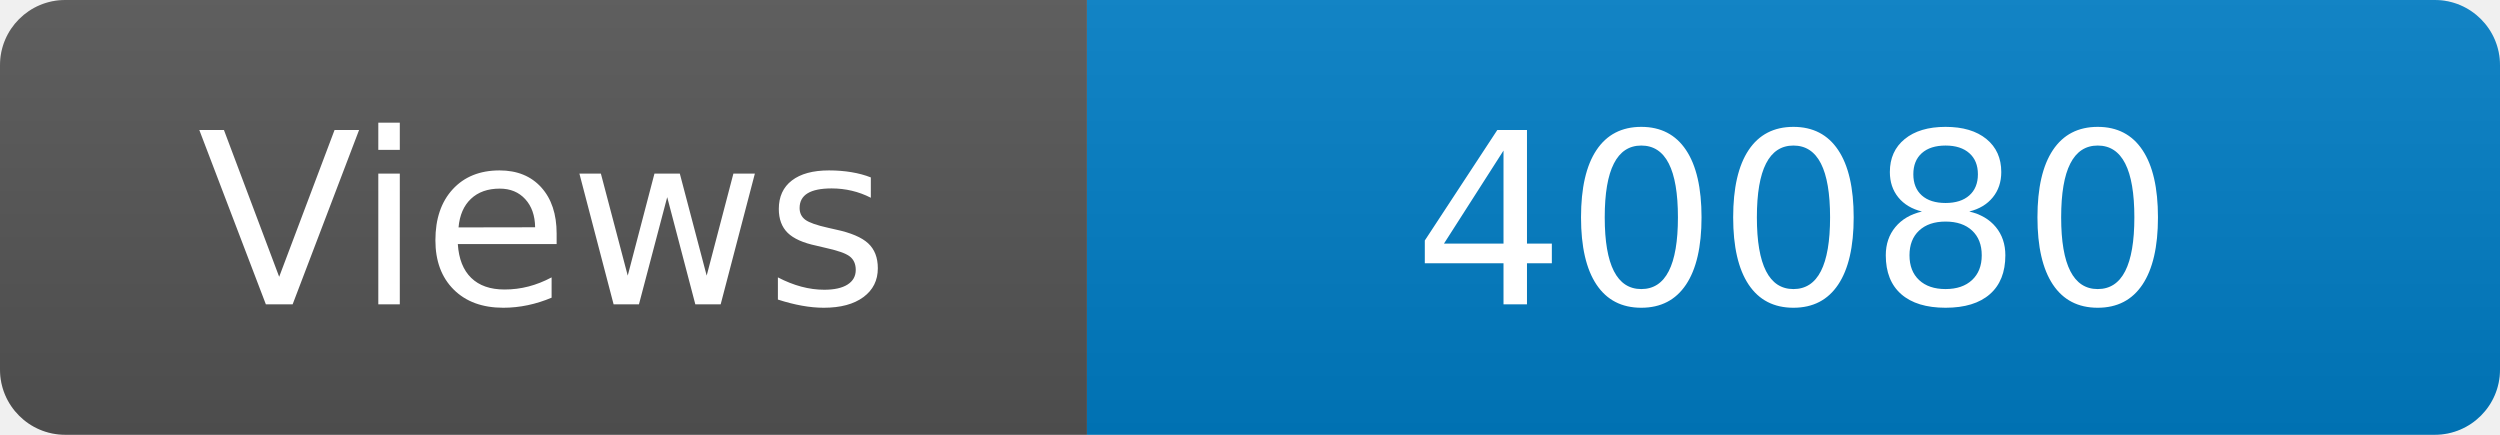
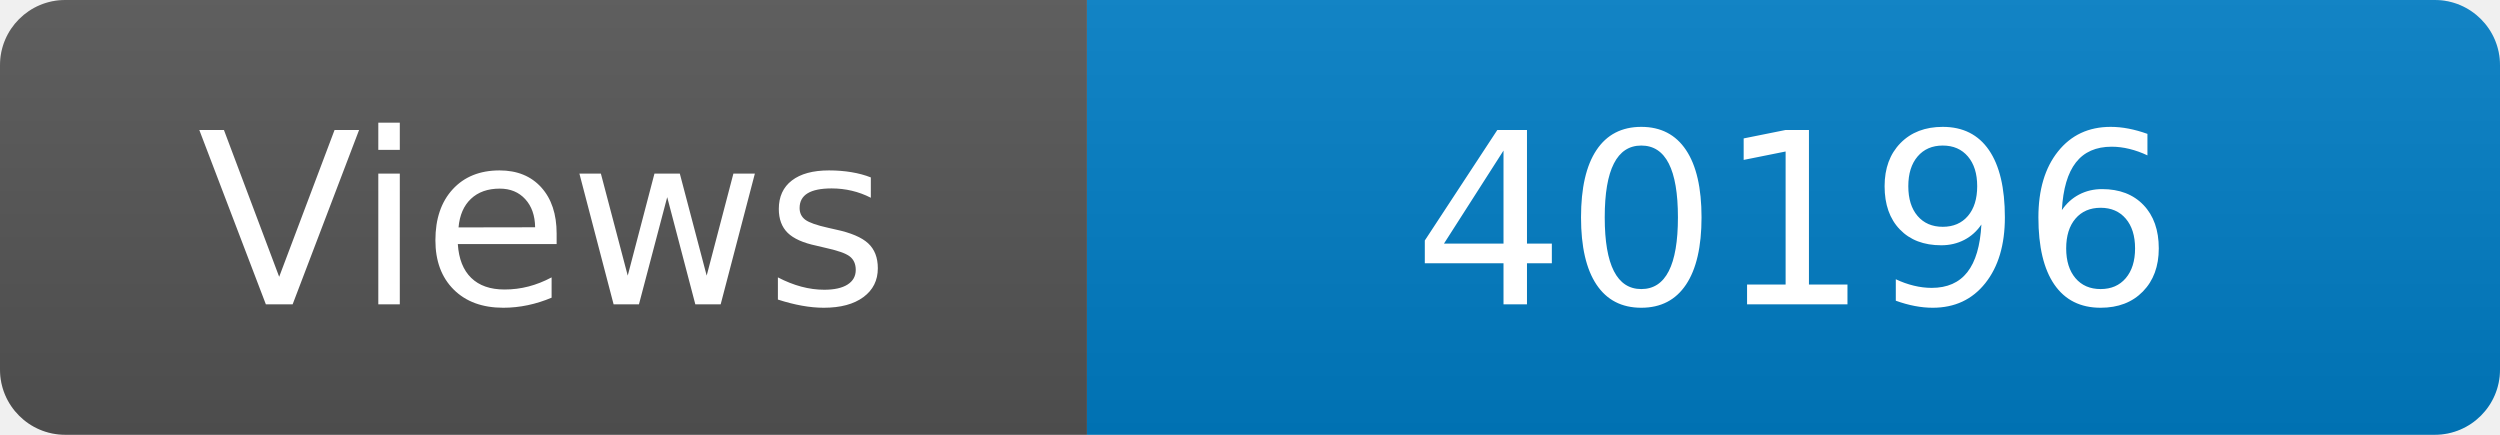
<svg xmlns="http://www.w3.org/2000/svg" width="115" height="20" role="img" aria-label="Maintained?: yes">
  <linearGradient id="s" x2="0" y2="100%">
    <stop offset="0" stop-color="#bbb" stop-opacity=".1" />
    <stop offset="1" stop-opacity=".1" />
  </linearGradient>
  <clipPath id="r">
    <rect width="115" height="20" rx="3" fill="#fff" />
  </clipPath>
  <g clip-path="url(#r)">
    <rect width="50" height="20" fill="#555" />
    <rect x="50" width="160" height="20" fill="#007ec6" />
    <rect width="115" height="20" fill="url(#s)" />
  </g>
  <g fill="#fff" text-anchor="middle" font-family="Verdana,Geneva,DejaVu Sans,sans-serif" font-size="110">
    <text x="250" y="140" transform="scale(.1)" fill="#fff">Views</text>
-     <text x="825" y="140" transform="scale(.1)" fill="#fff">40080</text>
+     <text x="825" y="140" transform="scale(.1)" fill="#fff">40196</text>
  </g>
</svg>
